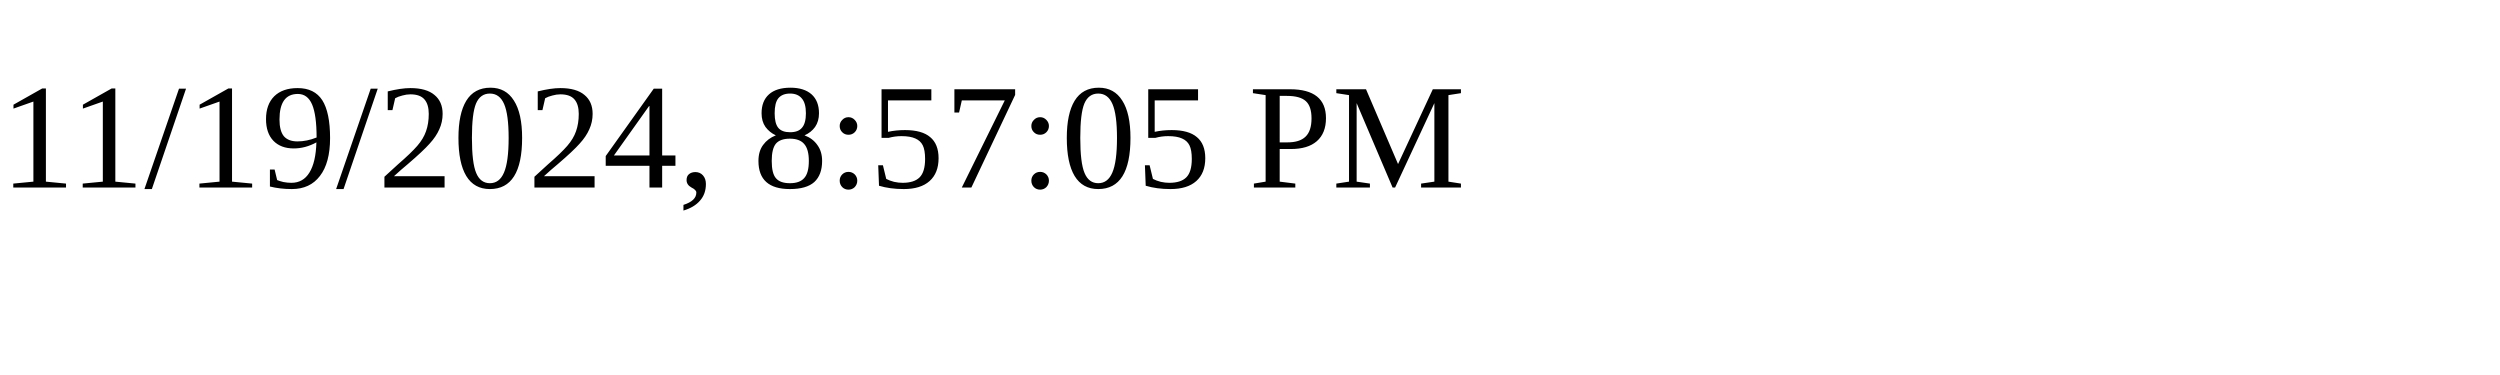
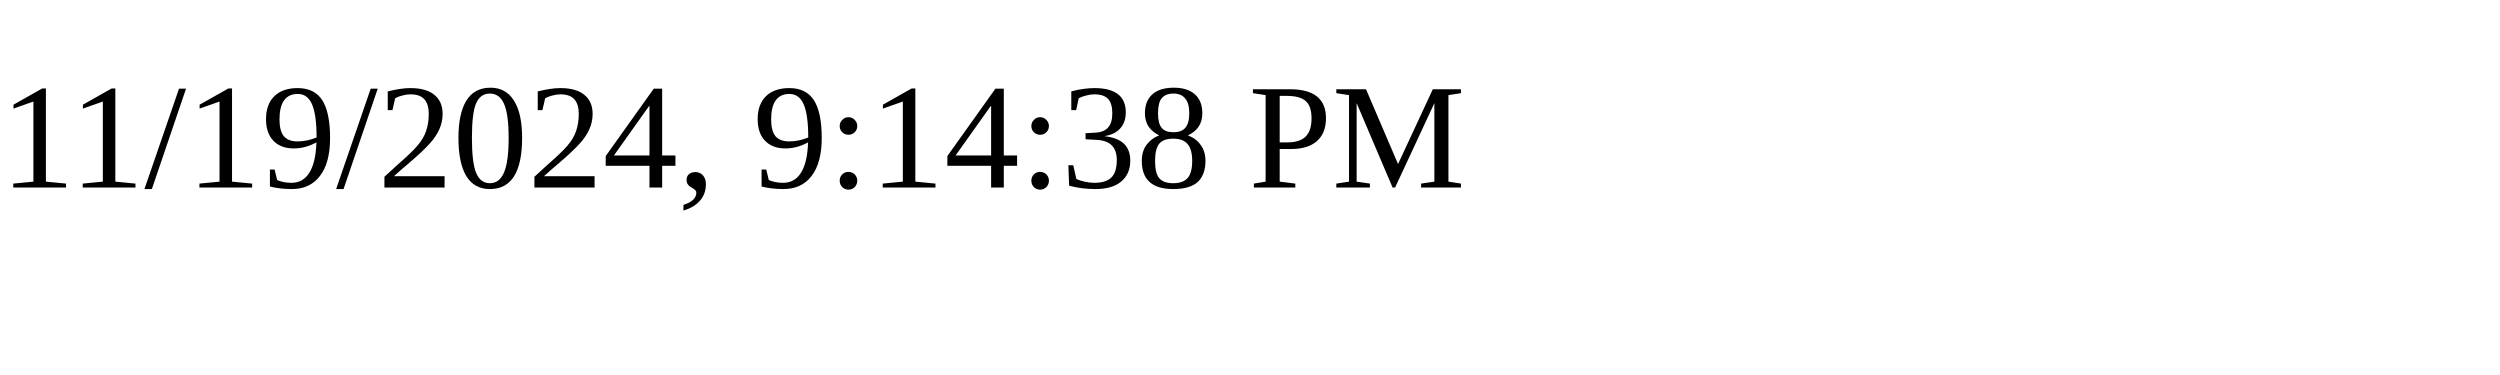
<svg xmlns="http://www.w3.org/2000/svg" height="30" width="200">
-   <text x="0" y="15">11/19/2024, 8:57:05 PM</text>
+   <text x="0" y="15">11/19/2024, 9:14:38 PM</text>
</svg>
